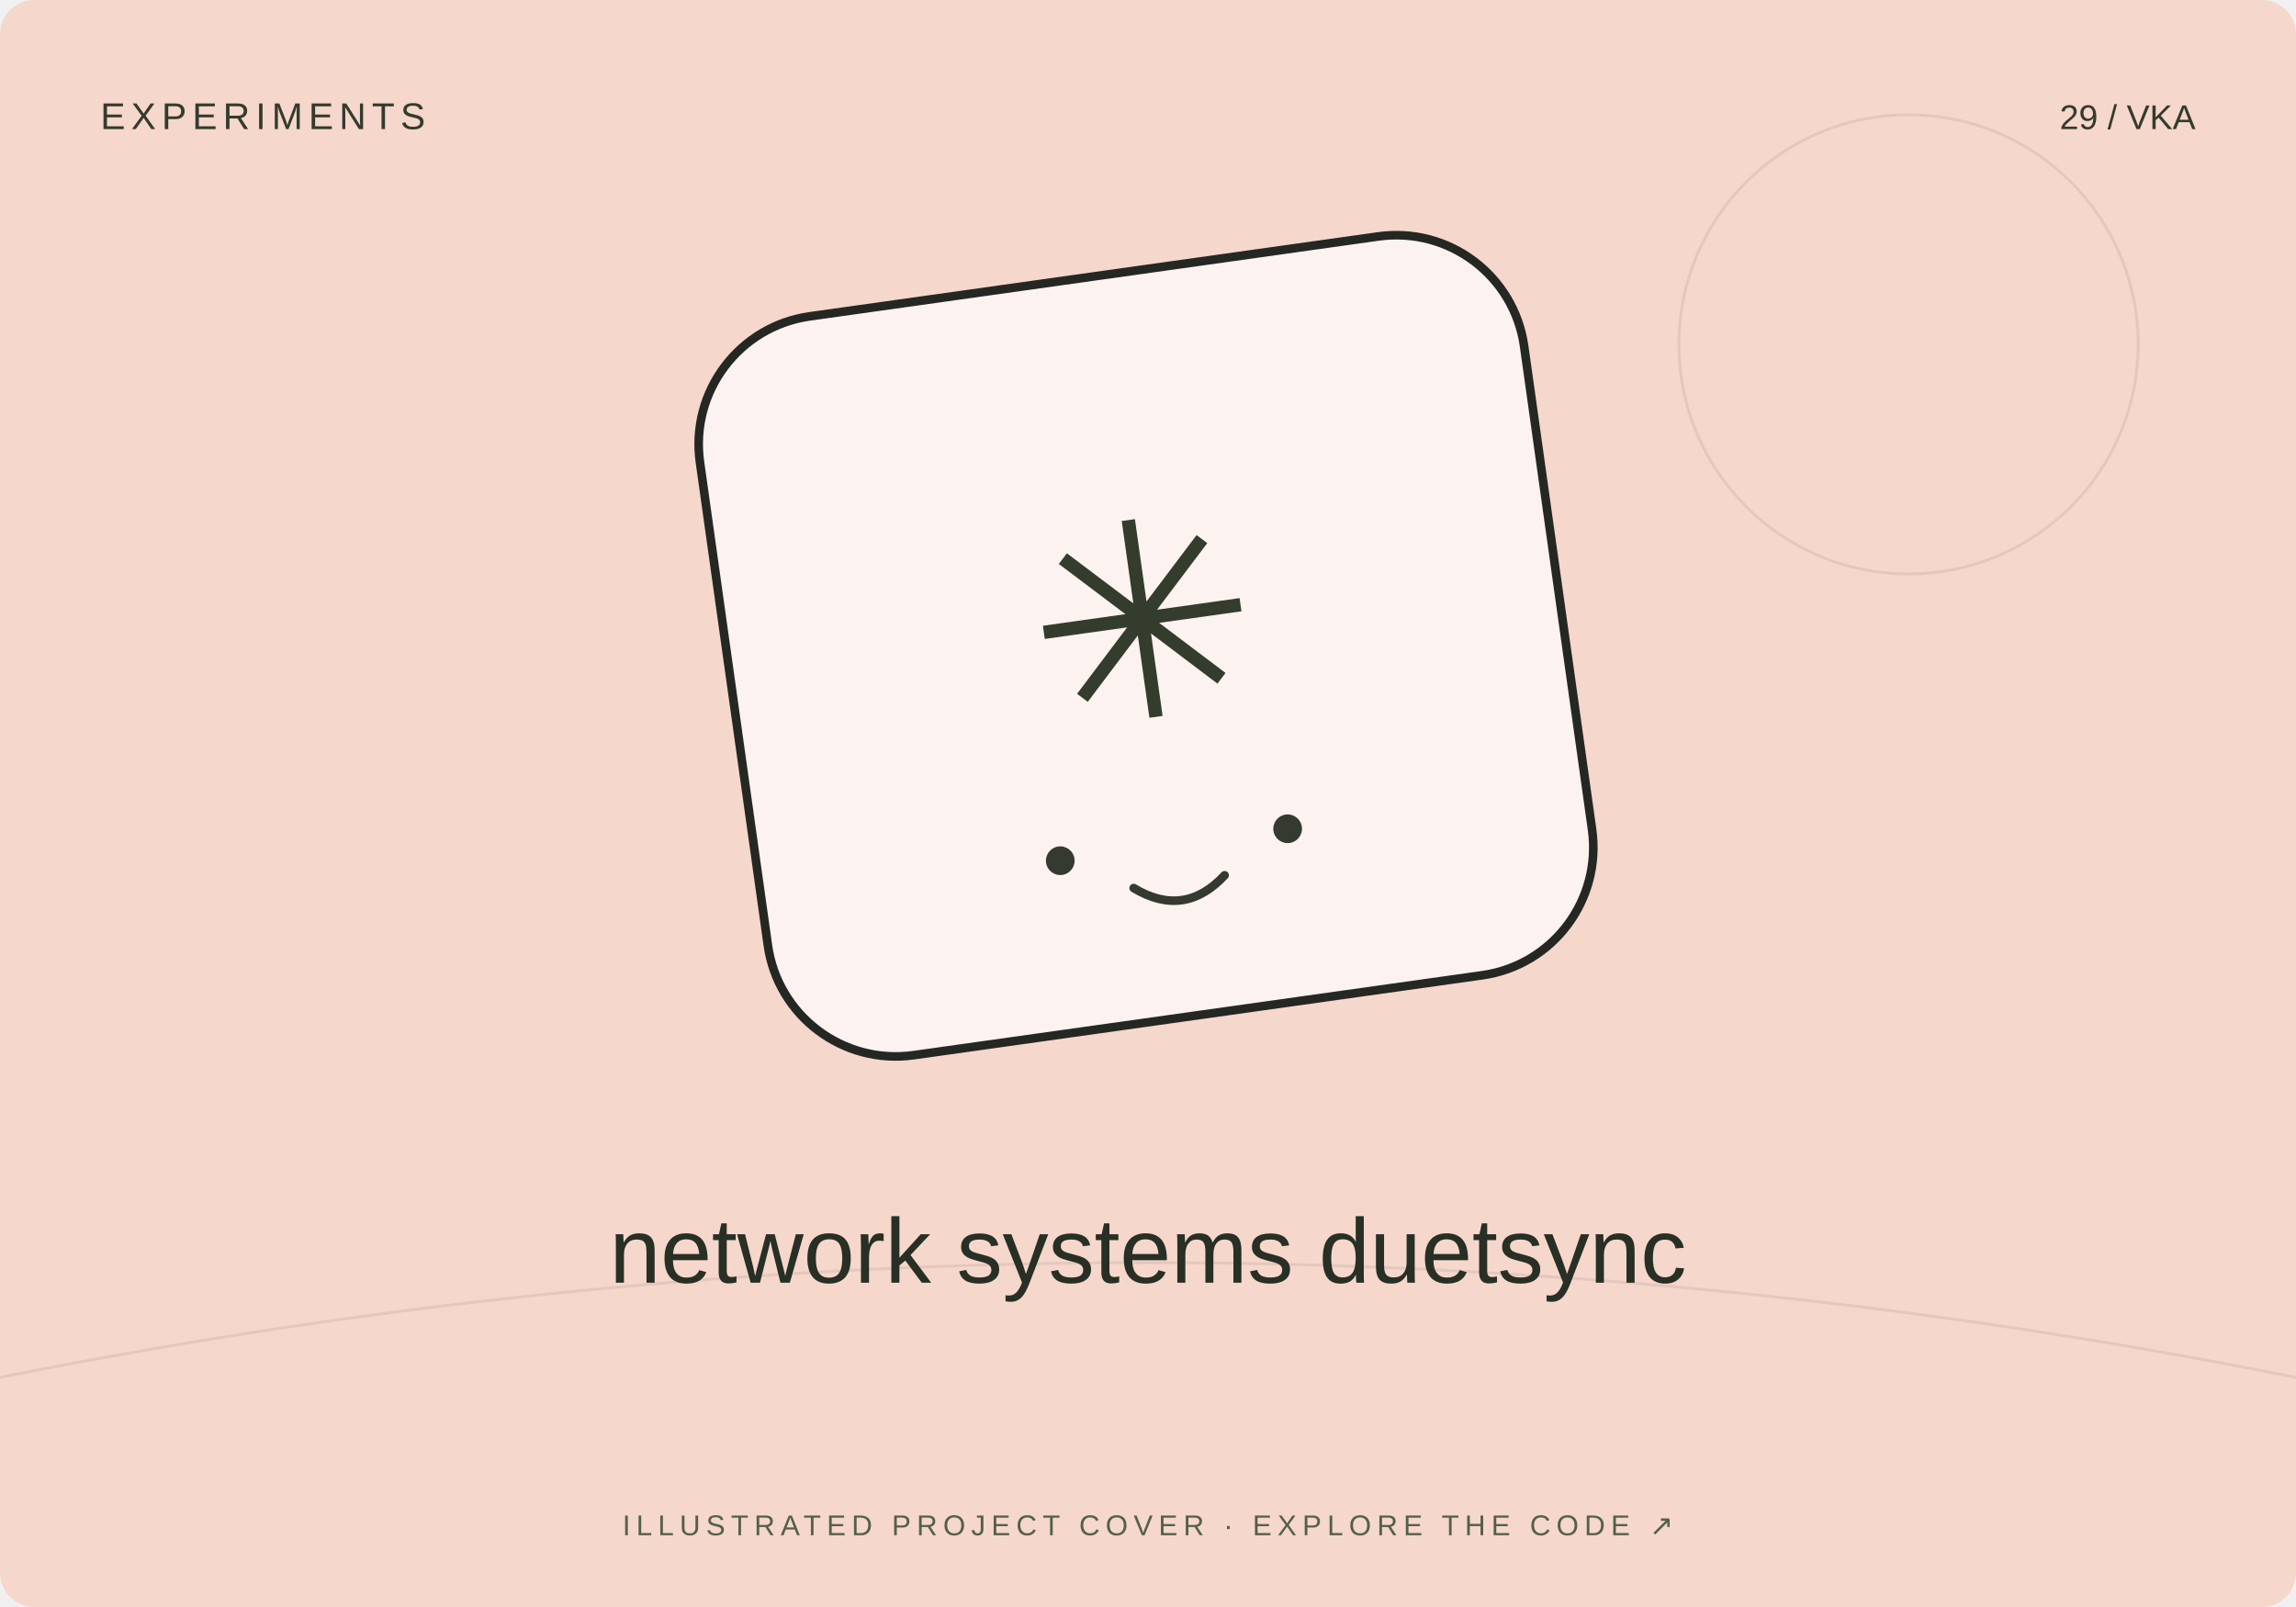
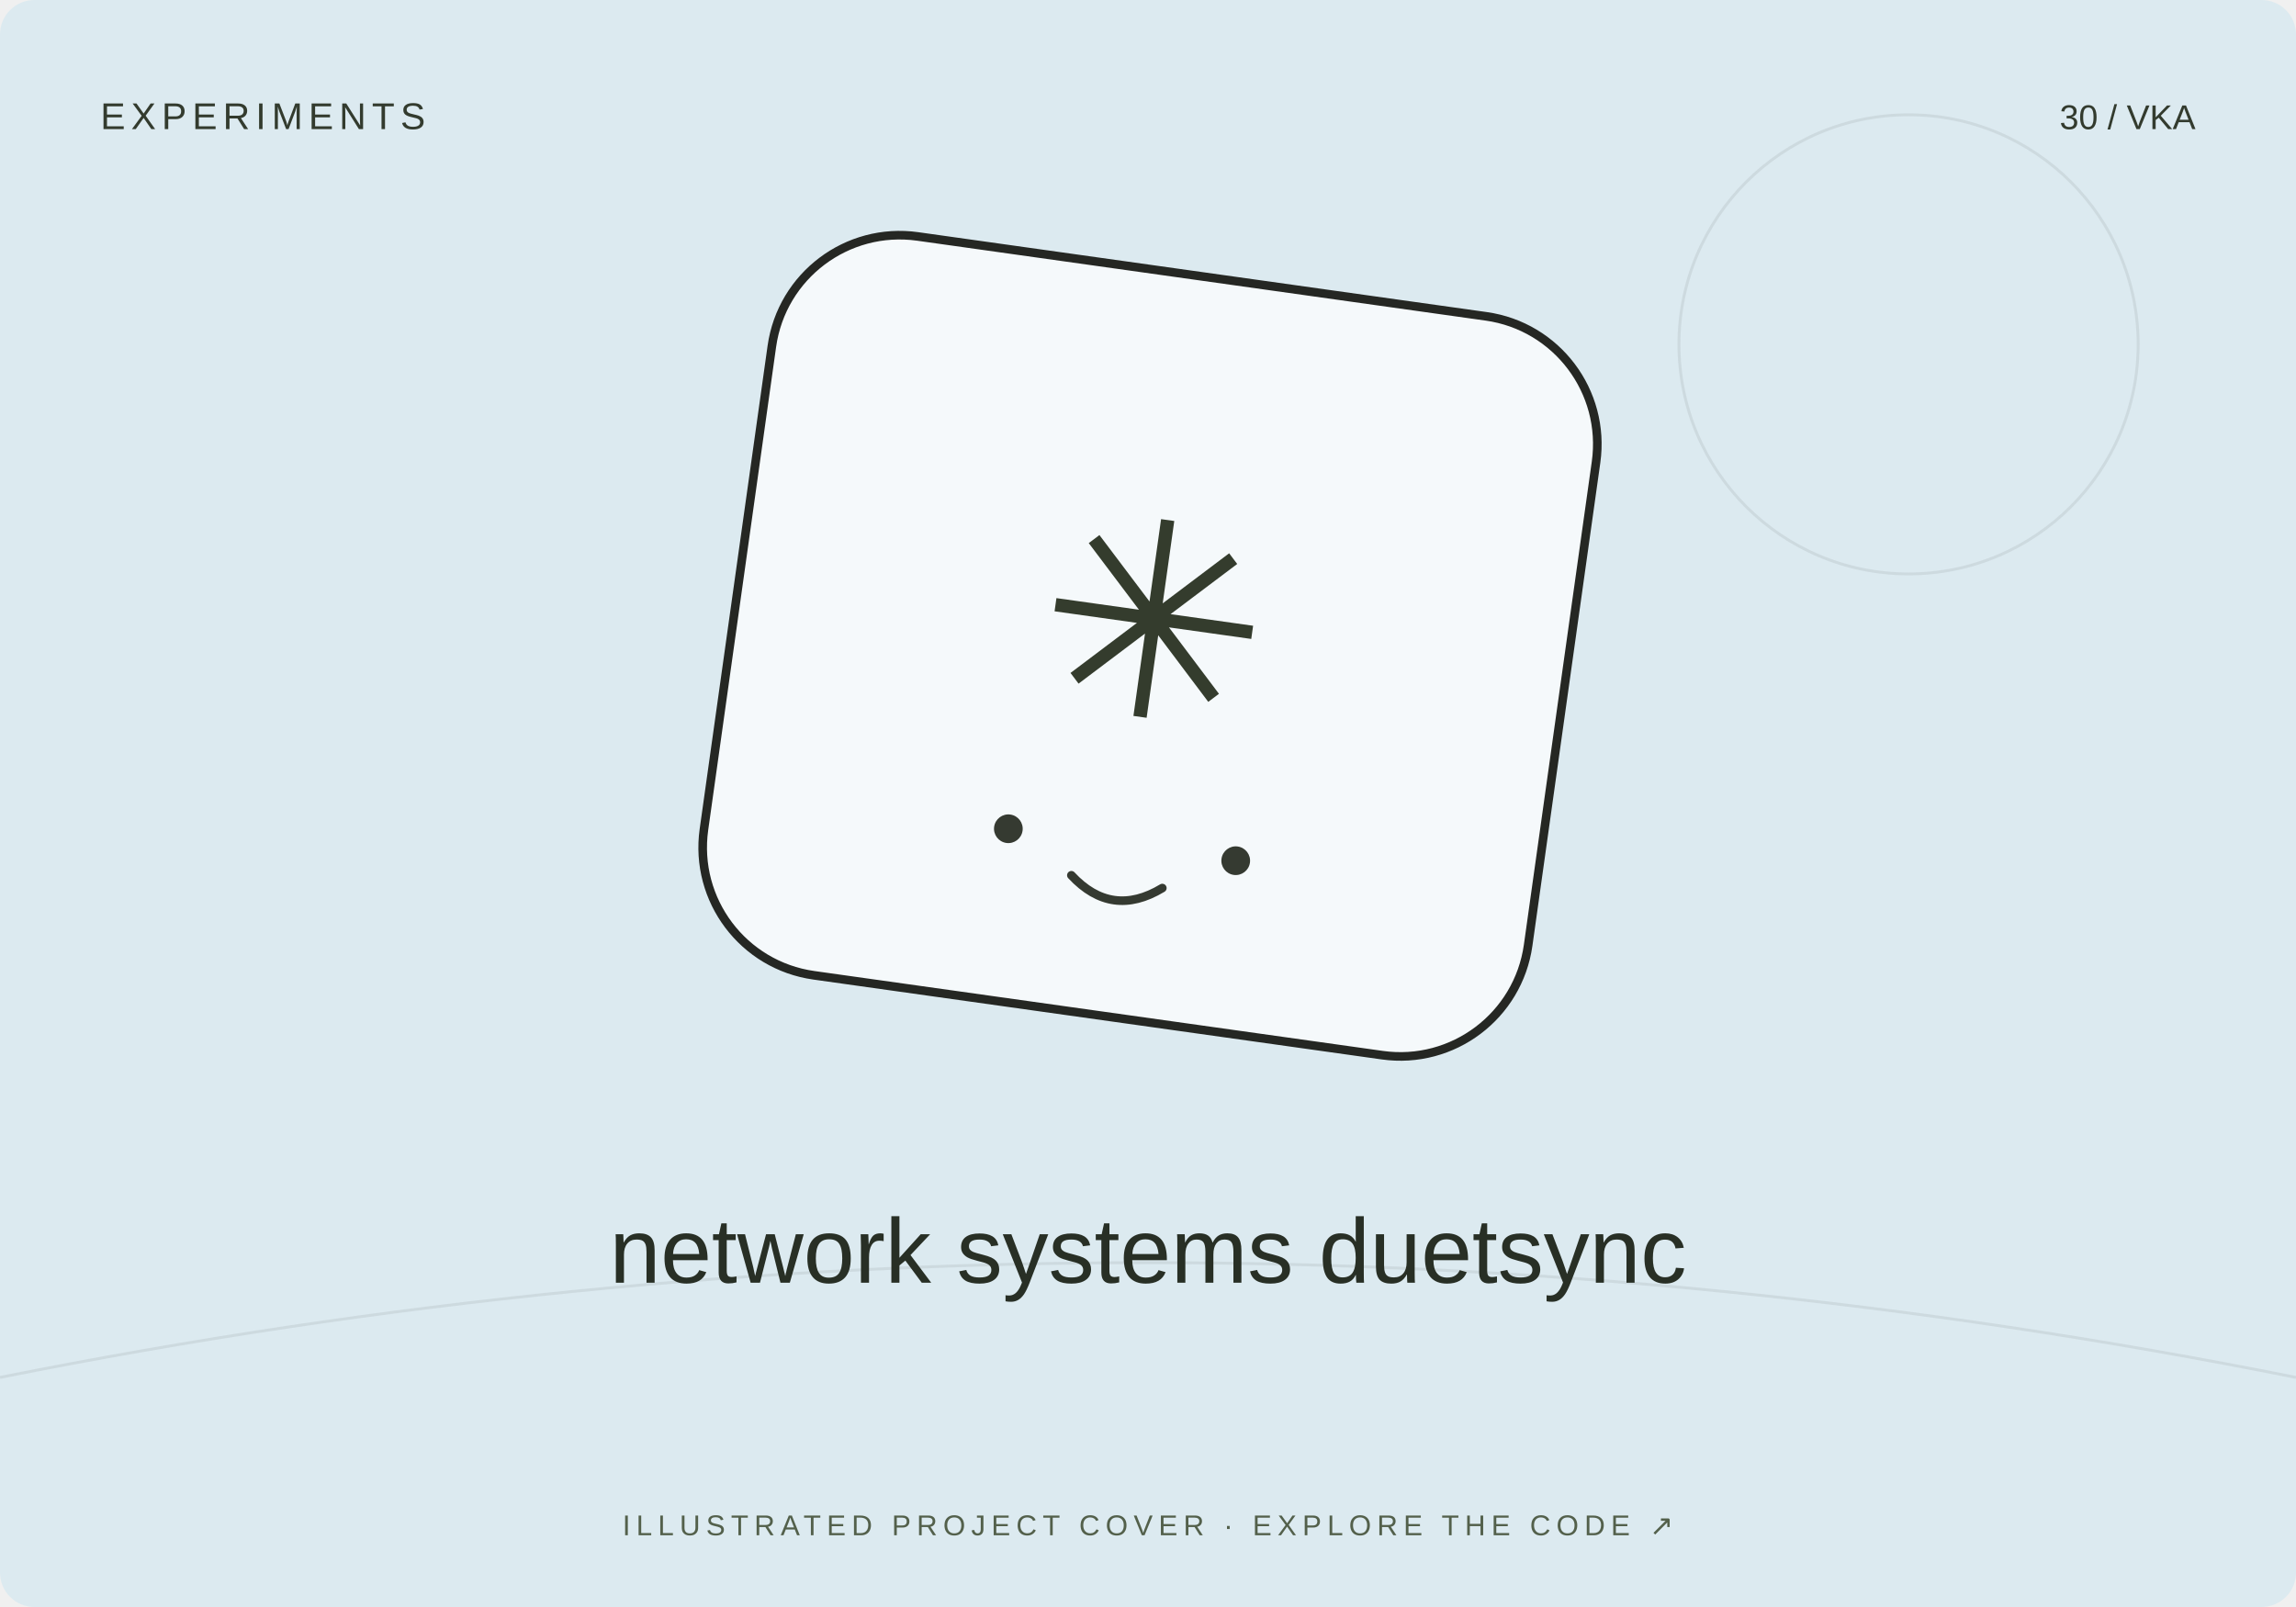
<svg xmlns="http://www.w3.org/2000/svg" width="800" height="560" viewBox="0 0 800 560">
-   <rect width="800" height="560" rx="12" fill="#f6d7cb" />
+   <rect width="800" height="560" rx="12" fill="#dceaf0" />
  <path d="M0 480Q400 400 800 480" stroke="#20231f" stroke-opacity=".08" fill="none" />
  <circle cx="665" cy="120" r="80" fill="none" stroke="#20231f" stroke-opacity=".08" />
-   <g transform="translate(400 230) rotate(-8)">
+   <g transform="translate(400 230) rotate(8)">
    <rect x="-145" y="-135" width="290" height="260" rx="45" fill="#fff" fill-opacity=".7" stroke="#252723" stroke-width="3" />
    <text y="20" text-anchor="middle" font-family="Arial,sans-serif" font-size="95" fill="#343c2d">✳</text>
    <circle cx="-40" cy="65" r="5" fill="#353a31" />
    <circle cx="40" cy="65" r="5" fill="#353a31" />
    <path d="M-16 78q16 13 32 0" fill="none" stroke="#353a31" stroke-width="3" stroke-linecap="round" />
  </g>
  <text x="35" y="45" font-size="13" font-family="Arial,sans-serif" fill="#333b2e" letter-spacing="2">EXPERIMENTS</text>
-   <text x="765" y="45" text-anchor="end" font-size="12" font-family="Arial,sans-serif" fill="#333b2e">29 / VKA</text>
+   <text x="765" y="45" text-anchor="end" font-size="12" font-family="Arial,sans-serif" fill="#333b2e">30 / VKA</text>
  <text x="400" y="447" text-anchor="middle" font-family="Arial,sans-serif" font-size="32" fill="#282f25">network systems duetsync</text>
  <text x="400" y="535" text-anchor="middle" font-family="Arial,sans-serif" font-size="10" fill="#53604b" letter-spacing="2">ILLUSTRATED PROJECT COVER · EXPLORE THE CODE ↗</text>
</svg>
